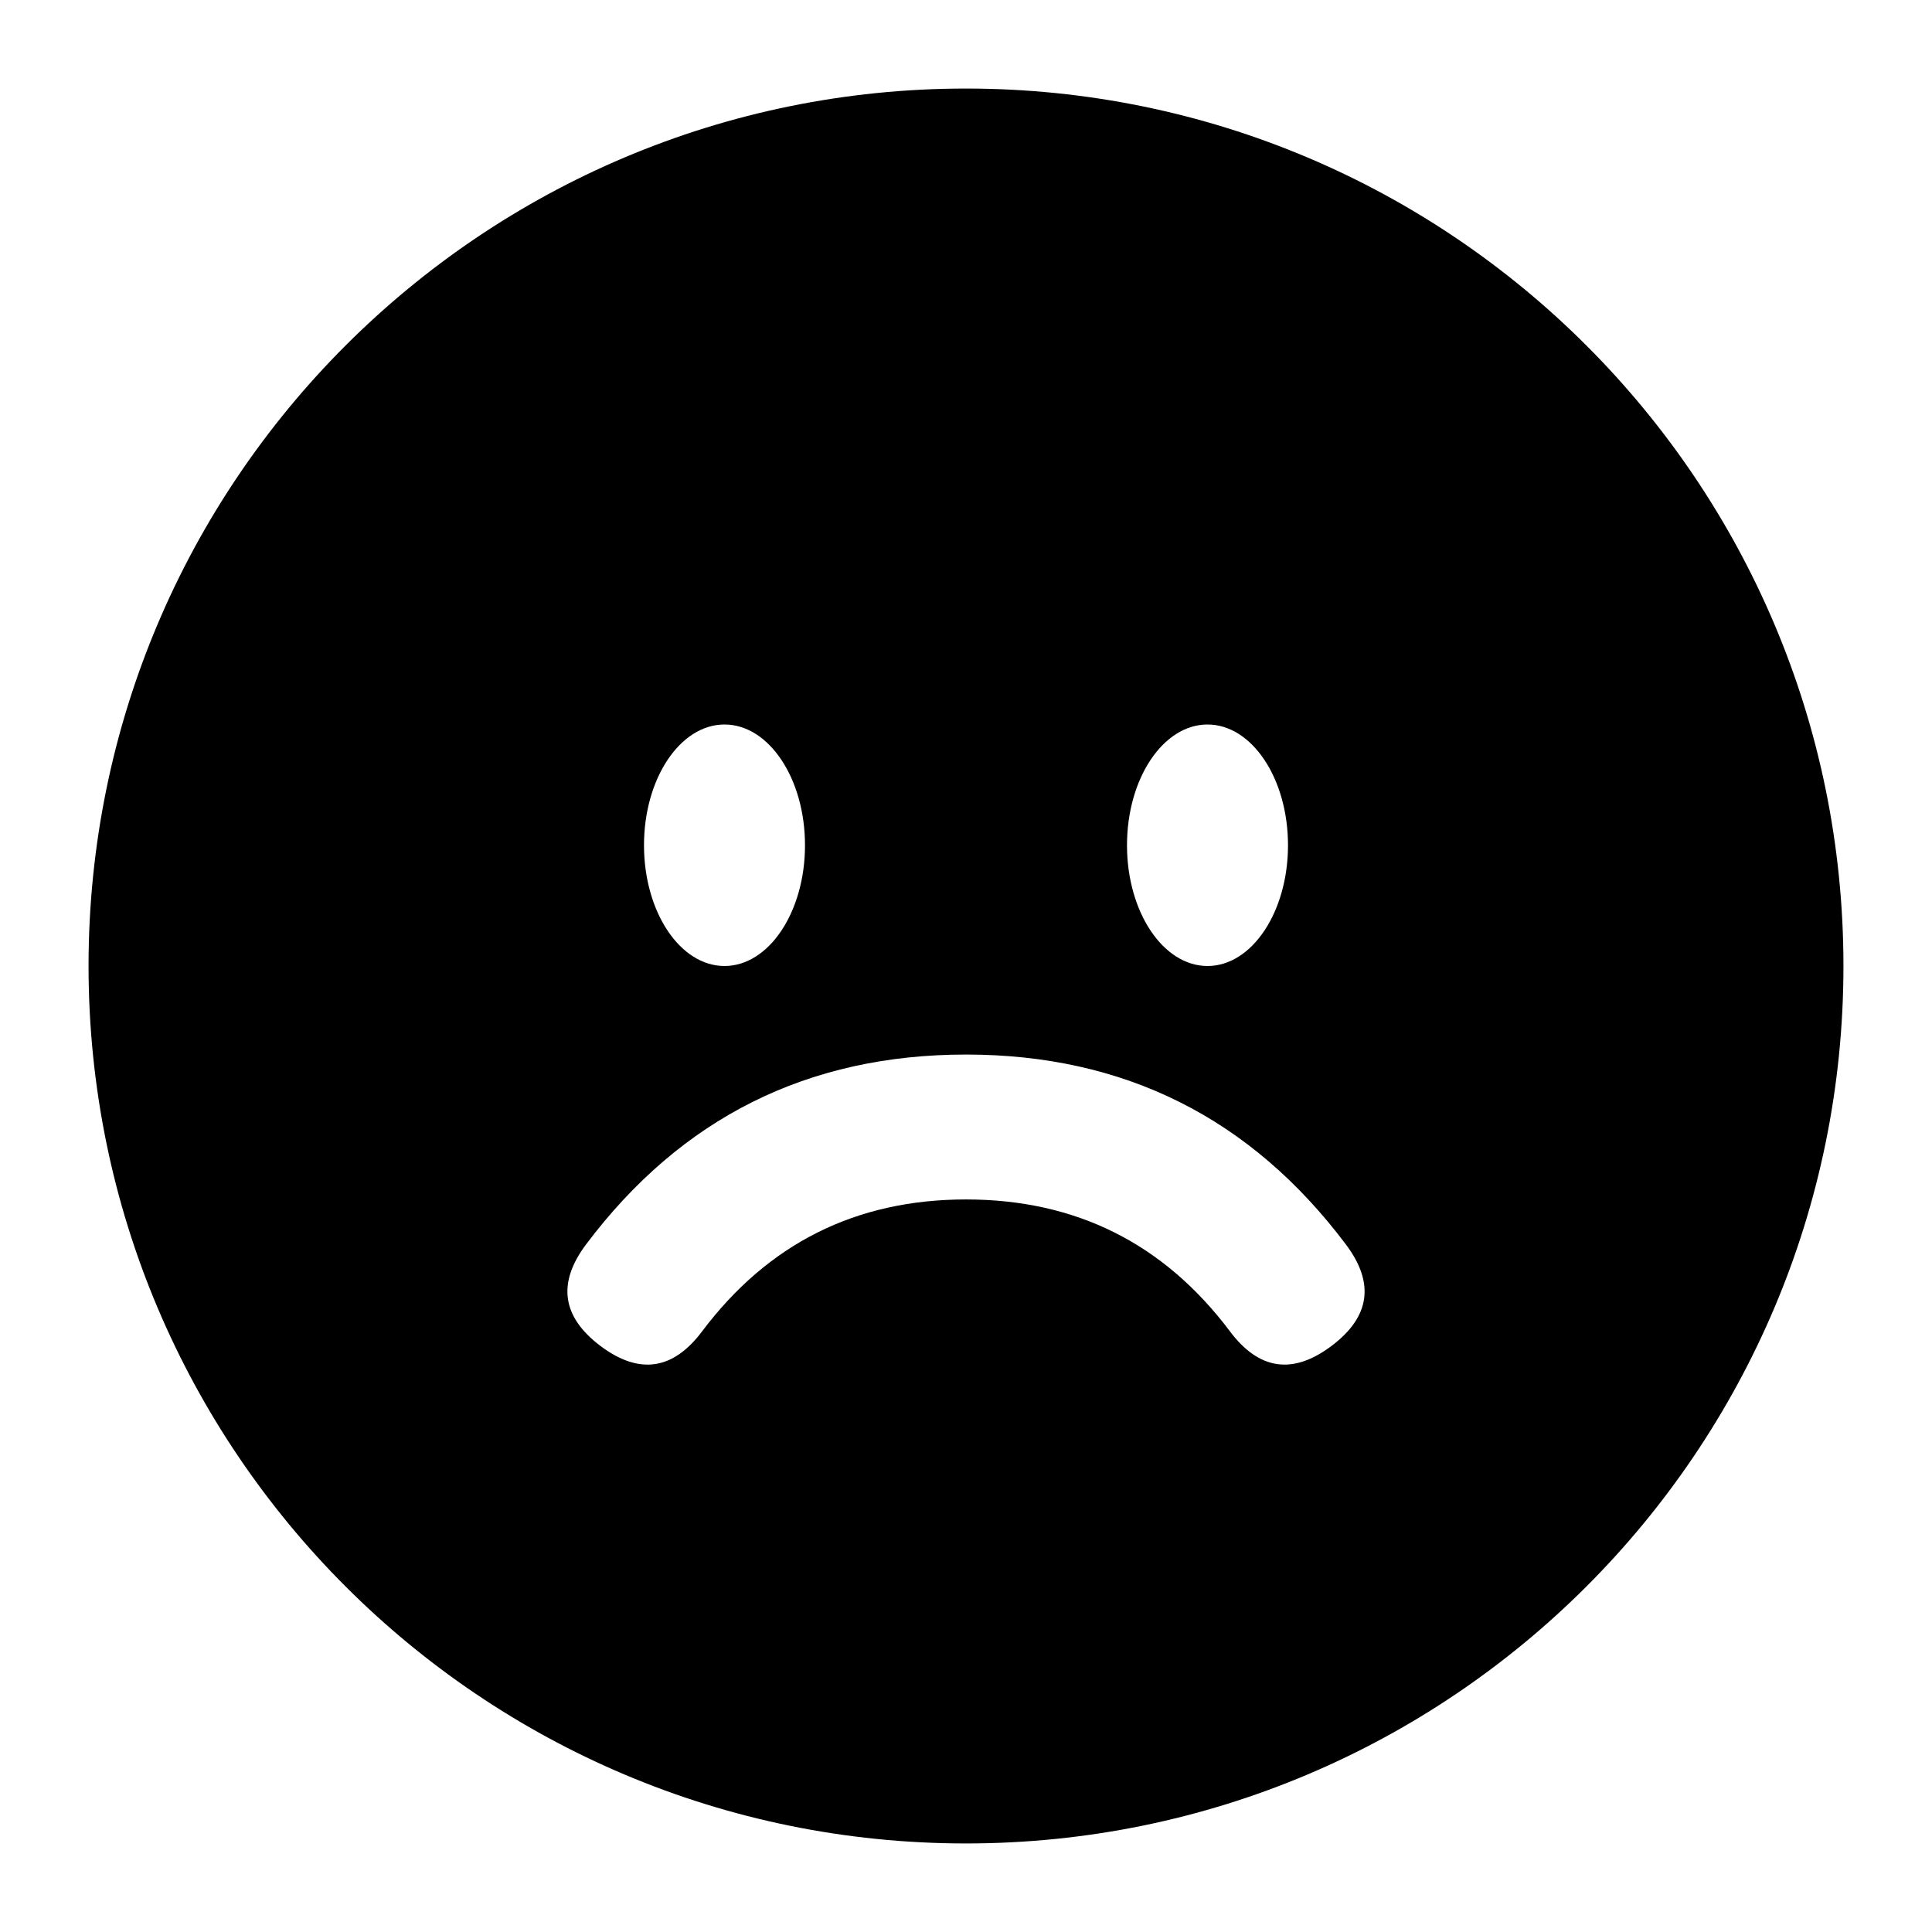
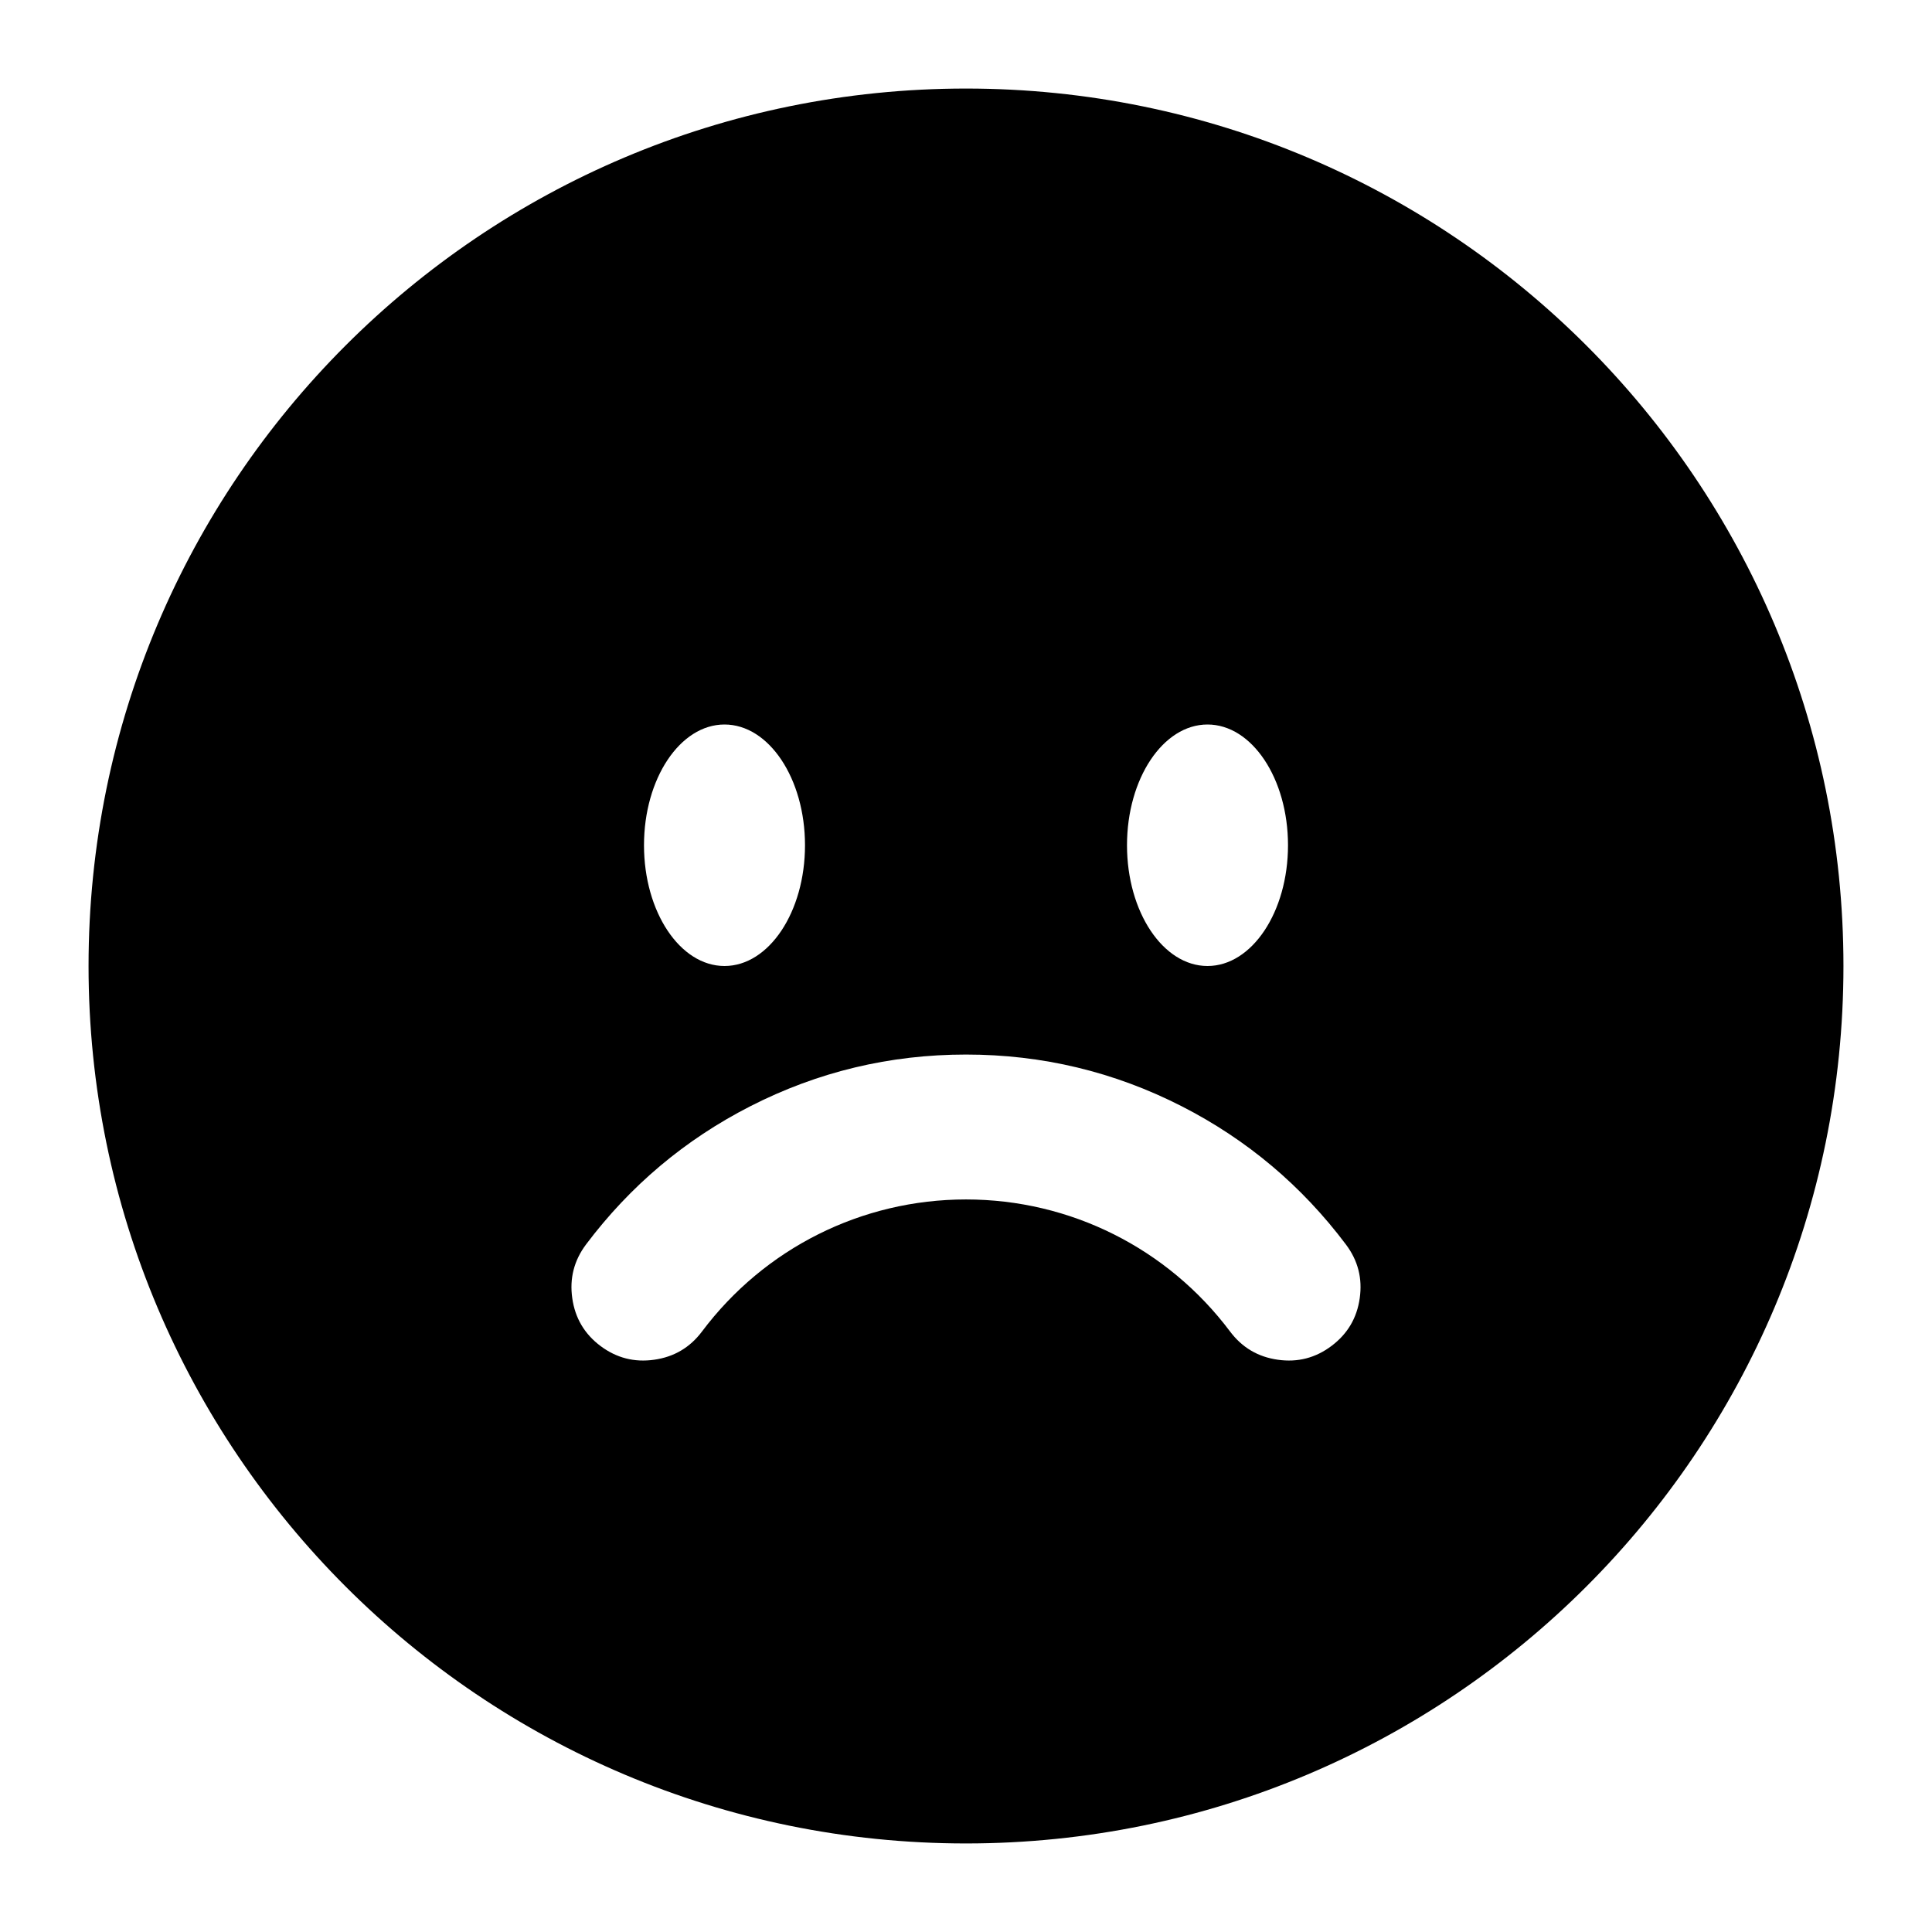
<svg viewBox="0 0 24 24" fill="none">
-   <path d="M1.1 12C1.1 5.98 5.98 1.1 12 1.1C18.02 1.1 22.9 5.98 22.9 12C22.9 18.02 18.02 22.9 12 22.9C5.98 22.9 1.1 18.02 1.1 12ZM7.28 15.459Q7.01 15.819 7.055 16.134Q7.1 16.449 7.459 16.72Q8.179 17.26 8.72 16.541Q9.952 14.9 12 14.9Q14.048 14.9 15.28 16.54Q15.821 17.26 16.54 16.72Q17.26 16.179 16.72 15.46Q14.947 13.1 12 13.1Q9.053 13.1 7.28 15.459ZM8 10.5C8 11.328 8.448 12 9 12C9.552 12 10 11.328 10 10.5C10 9.672 9.552 9 9 9C8.448 9 8 9.672 8 10.5ZM14 10.5C14 11.328 14.448 12 15 12C15.552 12 16 11.328 16 10.5C16 9.672 15.552 9 15 9C14.448 9 14 9.672 14 10.5Z" fill="currentColor" />
+   <path d="M12 22.9C5.98 22.9 1.1 18.02 1.1 12C1.1 5.98 5.98 1.1 12 1.1C18.02 1.1 22.9 5.98 22.9 12C22.9 18.02 18.02 22.9 12 22.9ZM14.681 13.743Q13.422 13.1 12 13.1Q10.578 13.1 9.319 13.743Q8.103 14.365 7.28 15.459Q7.056 15.758 7.109 16.127Q7.161 16.496 7.459 16.72Q7.758 16.944 8.127 16.891Q8.496 16.839 8.72 16.541C9.495 15.508 10.702 14.9 12 14.9C13.298 14.9 14.505 15.508 15.28 16.54Q15.504 16.839 15.873 16.891Q16.242 16.944 16.54 16.72Q16.839 16.496 16.891 16.127Q16.944 15.758 16.72 15.46Q15.897 14.365 14.681 13.743ZM10 10.5C10 9.672 9.552 9 9 9C8.448 9 8 9.672 8 10.5C8 11.328 8.448 12 9 12C9.552 12 10 11.328 10 10.5ZM15 9C14.448 9 14 9.672 14 10.5C14 11.328 14.448 12 15 12C15.552 12 16 11.328 16 10.5C16 9.672 15.552 9 15 9Z" fill="currentColor" />
</svg>
